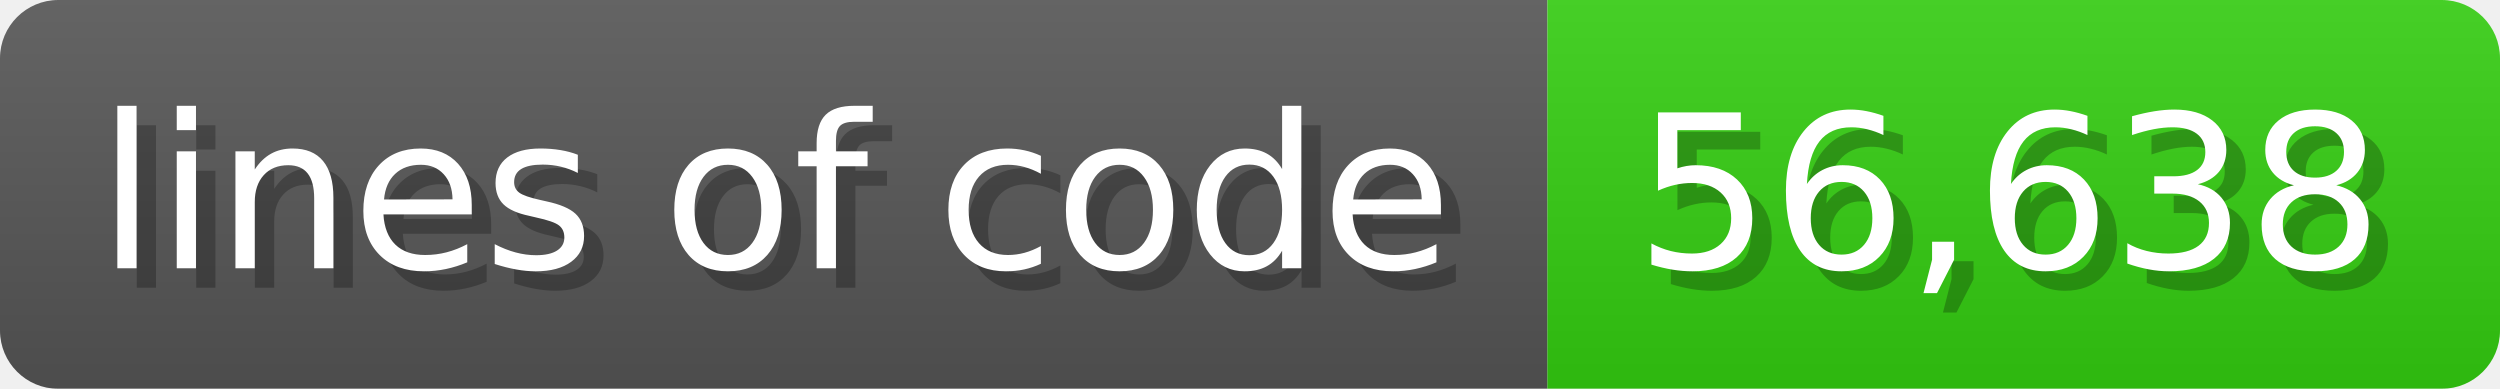
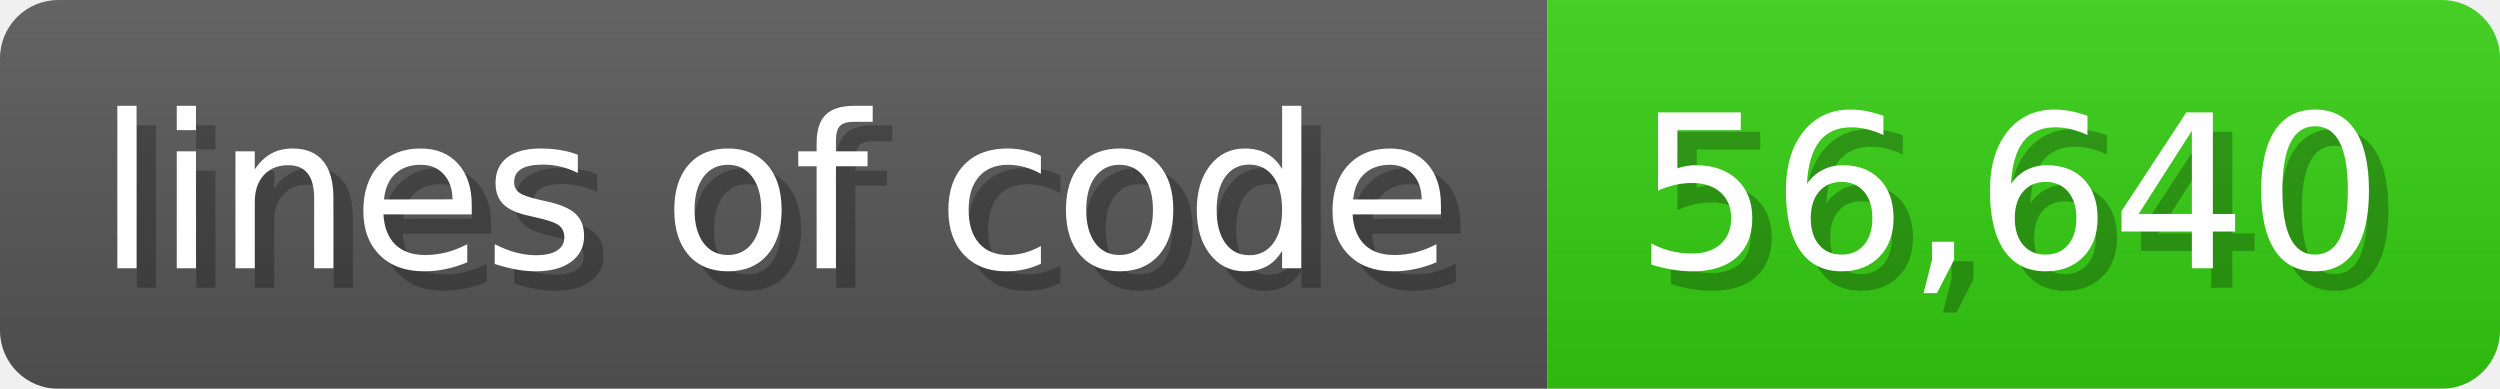
<svg xmlns="http://www.w3.org/2000/svg" width="128.6" height="20" viewBox="0 0 1286 200">
  <linearGradient id="a" x2="0" y2="100%">
    <stop offset="0" stop-opacity=".1" stop-color="#EEE" />
    <stop offset="1" stop-opacity=".1" />
  </linearGradient>
  <mask id="m">
    <rect width="1286" height="200" rx="30" fill="#FFF" />
  </mask>
  <g mask="url(#m)">
    <rect width="796" height="200" fill="#555" />
    <rect width="490" height="200" fill="#3C1" x="796" />
    <rect width="1286" height="200" fill="url(#a)" />
  </g>
  <g fill="#fff" text-anchor="start" font-family="Verdana,DejaVu Sans,sans-serif" font-size="110">
    <text x="60" y="148" textLength="696" fill="#000" opacity="0.25">lines of code</text>
    <text x="50" y="138" textLength="696">lines of code</text>
-     <text x="851" y="148" textLength="390" fill="#000" opacity="0.25">56,638</text>
-     <text x="841" y="138" textLength="390">56,638</text>
+     <text x="851" y="148" textLength="390" fill="#000" opacity="0.25">56,640</text>
+     <text x="841" y="138" textLength="390">56,640</text>
  </g>
</svg>
